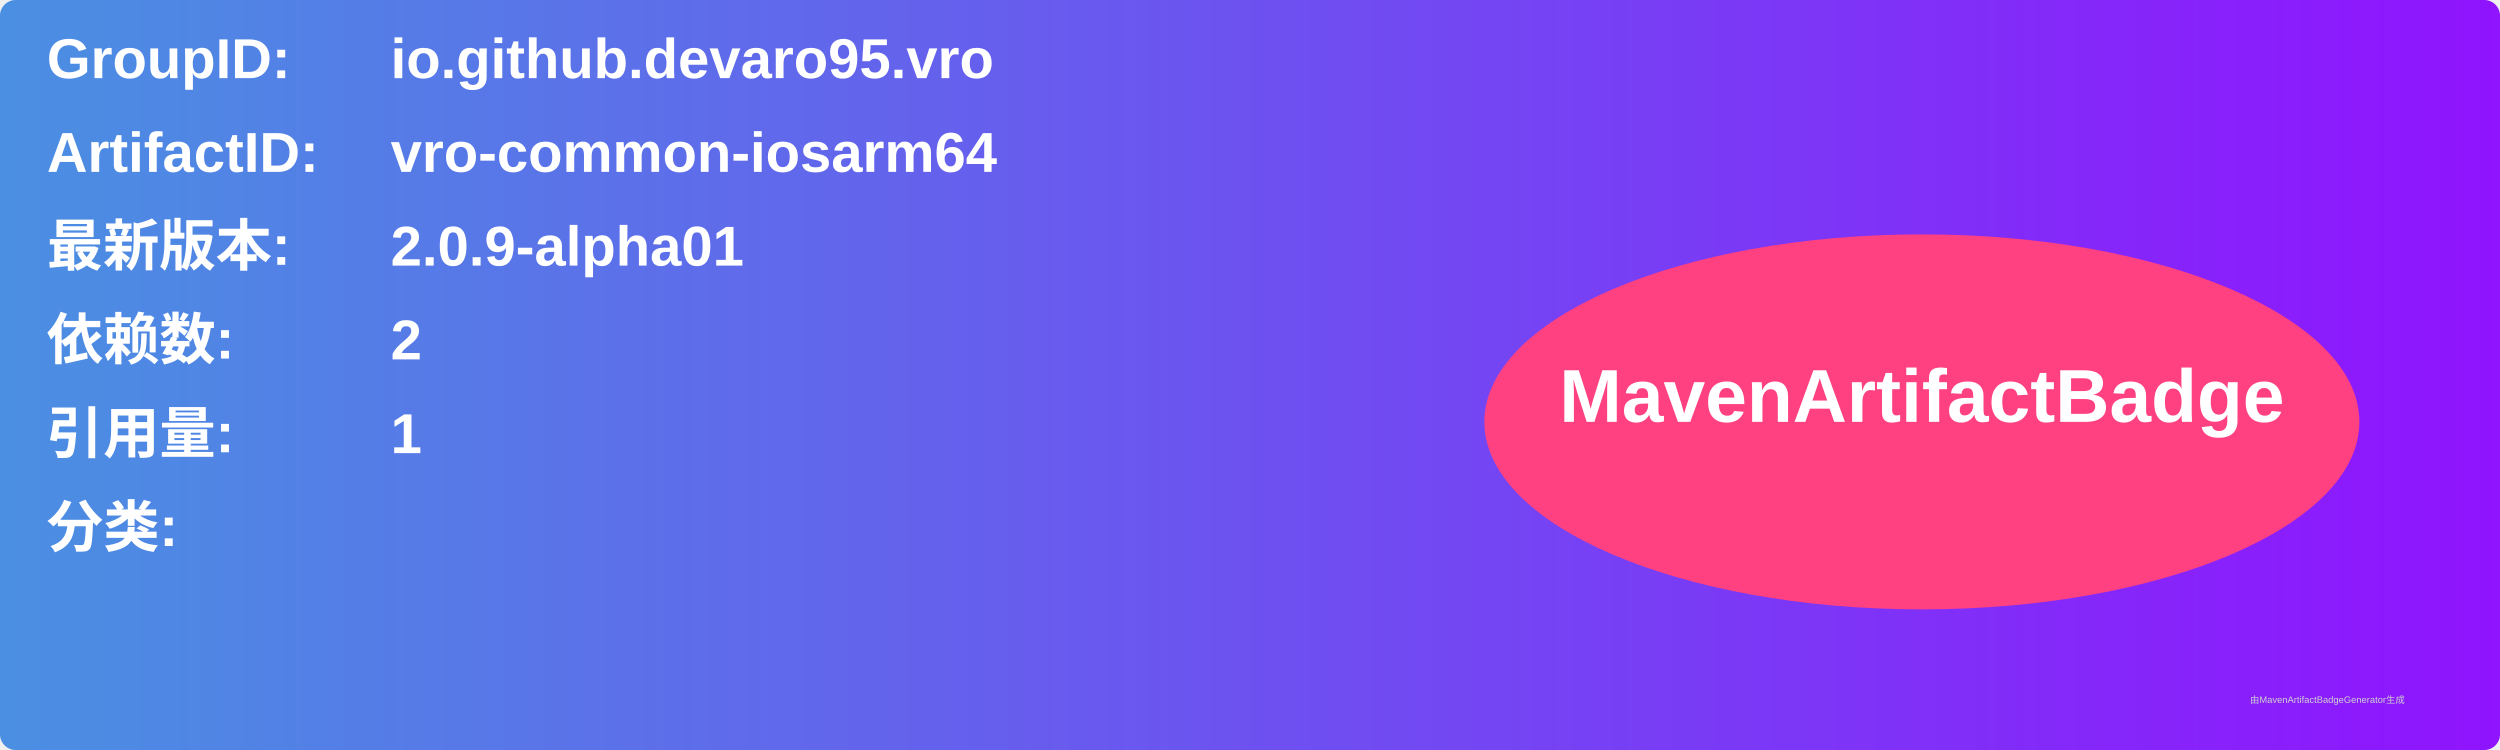
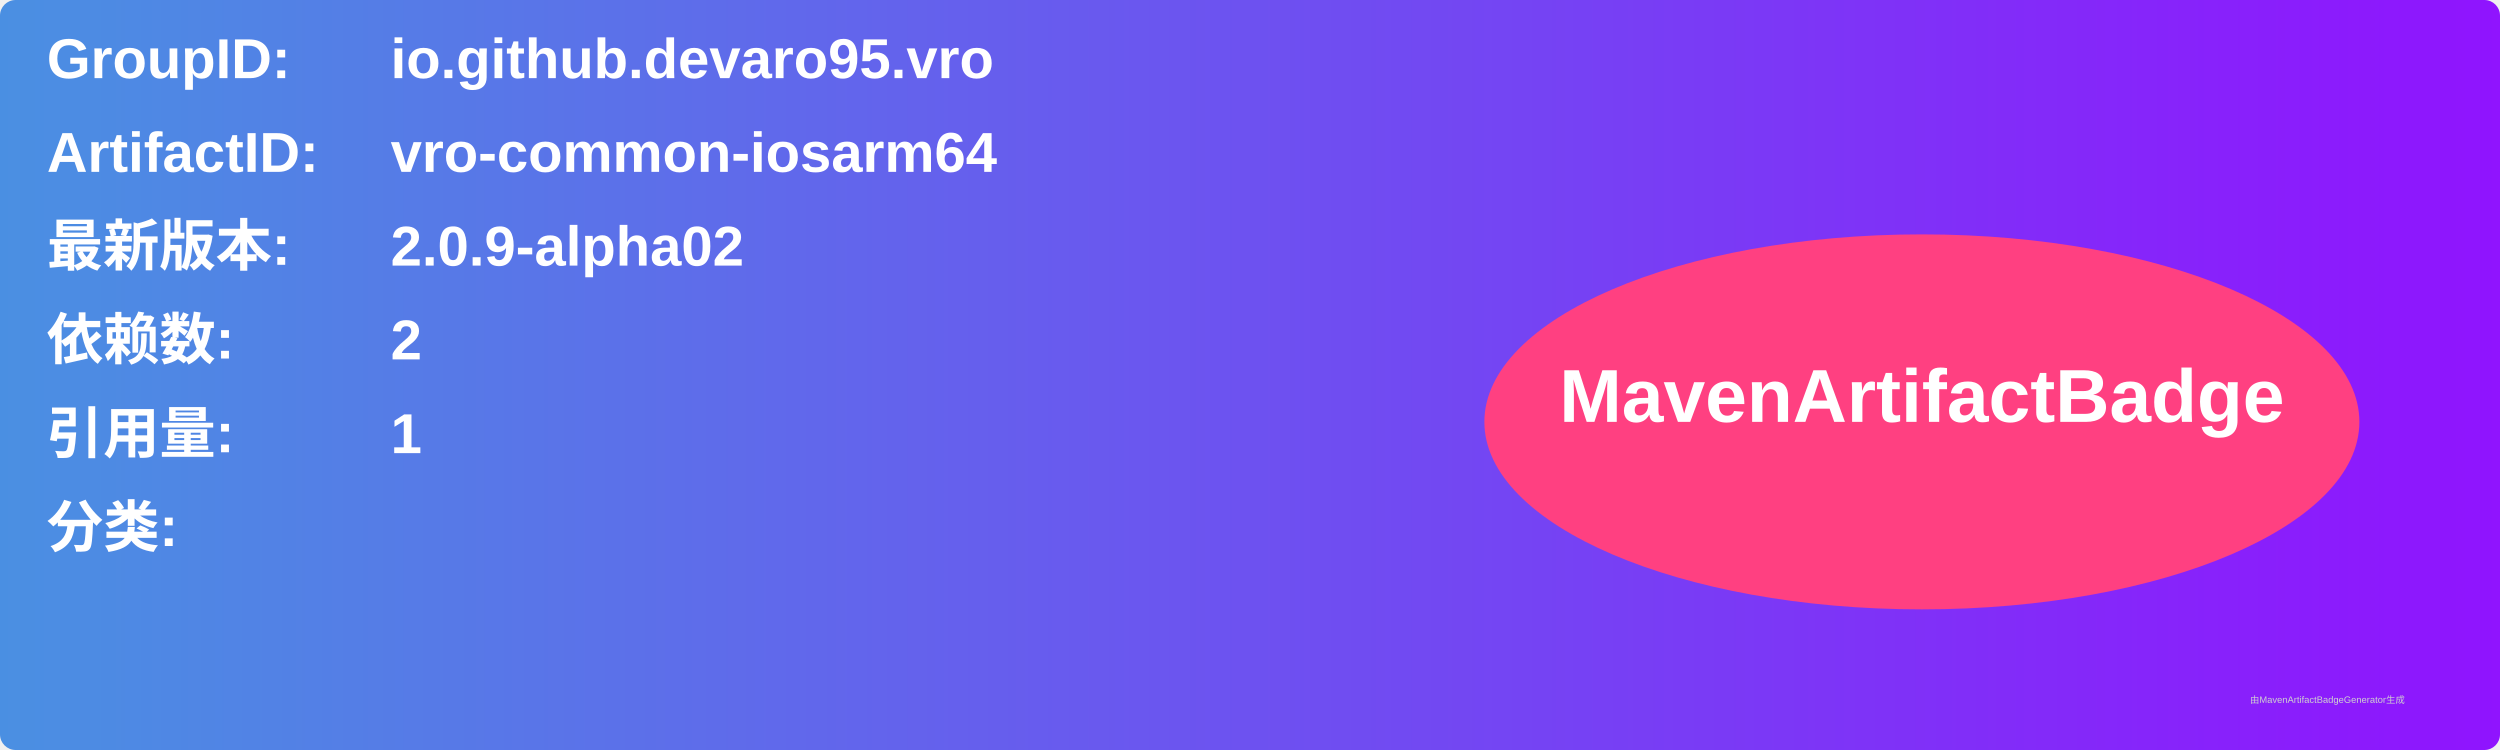
<svg xmlns="http://www.w3.org/2000/svg" width="800" height="240" viewBox="0 0 800 240">
  <linearGradient id="grad" x1="0%" y1="0%" x2="100%" y2="0%">
    <stop offset="0%" stop-color="#4a90e2" />
    <stop offset="100%" stop-color="#9013fe" />
  </linearGradient>
  <rect width="100%" height="100%" rx="5" ry="5" fill="url(#grad)" />
  <g transform="translate(15, 15)">
    <text x="0" y="10" font-family="Arial" font-size="18" fill="white" font-weight="bold" width="260">GroupID:</text>
    <text x="110" y="10" font-family="Arial" font-size="18" fill="white" font-weight="bold" width="460">io.github.devaro95.vro</text>
    <text x="0" y="40" font-family="Arial" font-size="18" fill="white" font-weight="bold" width="260">ArtifactID:</text>
    <text x="110" y="40" font-family="Arial" font-size="18" fill="white" font-weight="bold" width="460">vro-common-iosarm64</text>
    <text x="0" y="70" font-family="Arial" font-size="18" fill="white" font-weight="bold">最新版本:</text>
    <text x="110" y="70" font-family="Arial" font-size="18" fill="white" font-weight="bold">
-       <tspan font-weight="bold">2.0.9-alpha01</tspan>
+       <tspan font-weight="bold">2.0.9-alpha02</tspan>
    </text>
    <text x="0" y="100" font-family="Arial" font-size="18" fill="white" font-weight="bold">依赖数: </text>
    <text x="110" y="100" font-family="Arial" font-size="18" fill="white">
      <tspan font-weight="bold">2</tspan>
    </text>
    <text x="0" y="130" font-family="Arial" font-size="18" fill="white" font-weight="bold">引用量: </text>
    <text x="110" y="130" font-family="Arial" font-size="18" fill="white">
      <tspan font-weight="bold">1</tspan>
    </text>
    <text x="0" y="160" font-family="Arial" font-size="18" fill="white" font-weight="bold">分类:</text>
    <text x="10" y="190" font-family="Arial" font-size="10" fill="white">
      <tspan font-weight="bold" />
    </text>
    <ellipse cx="600" cy="120" rx="140" ry="60" fill="#ff4081" />
    <text x="600" y="120" text-anchor="middle" font-family="Arial" font-size="24" fill="white" font-weight="bold">MavenArtifactBadge</text>
  </g>
  <text x="720" y="225" font-family="Arial" font-size="3" fill="#d0d0d0">由MavenArtifactBadgeGenerator生成</text>
</svg>
